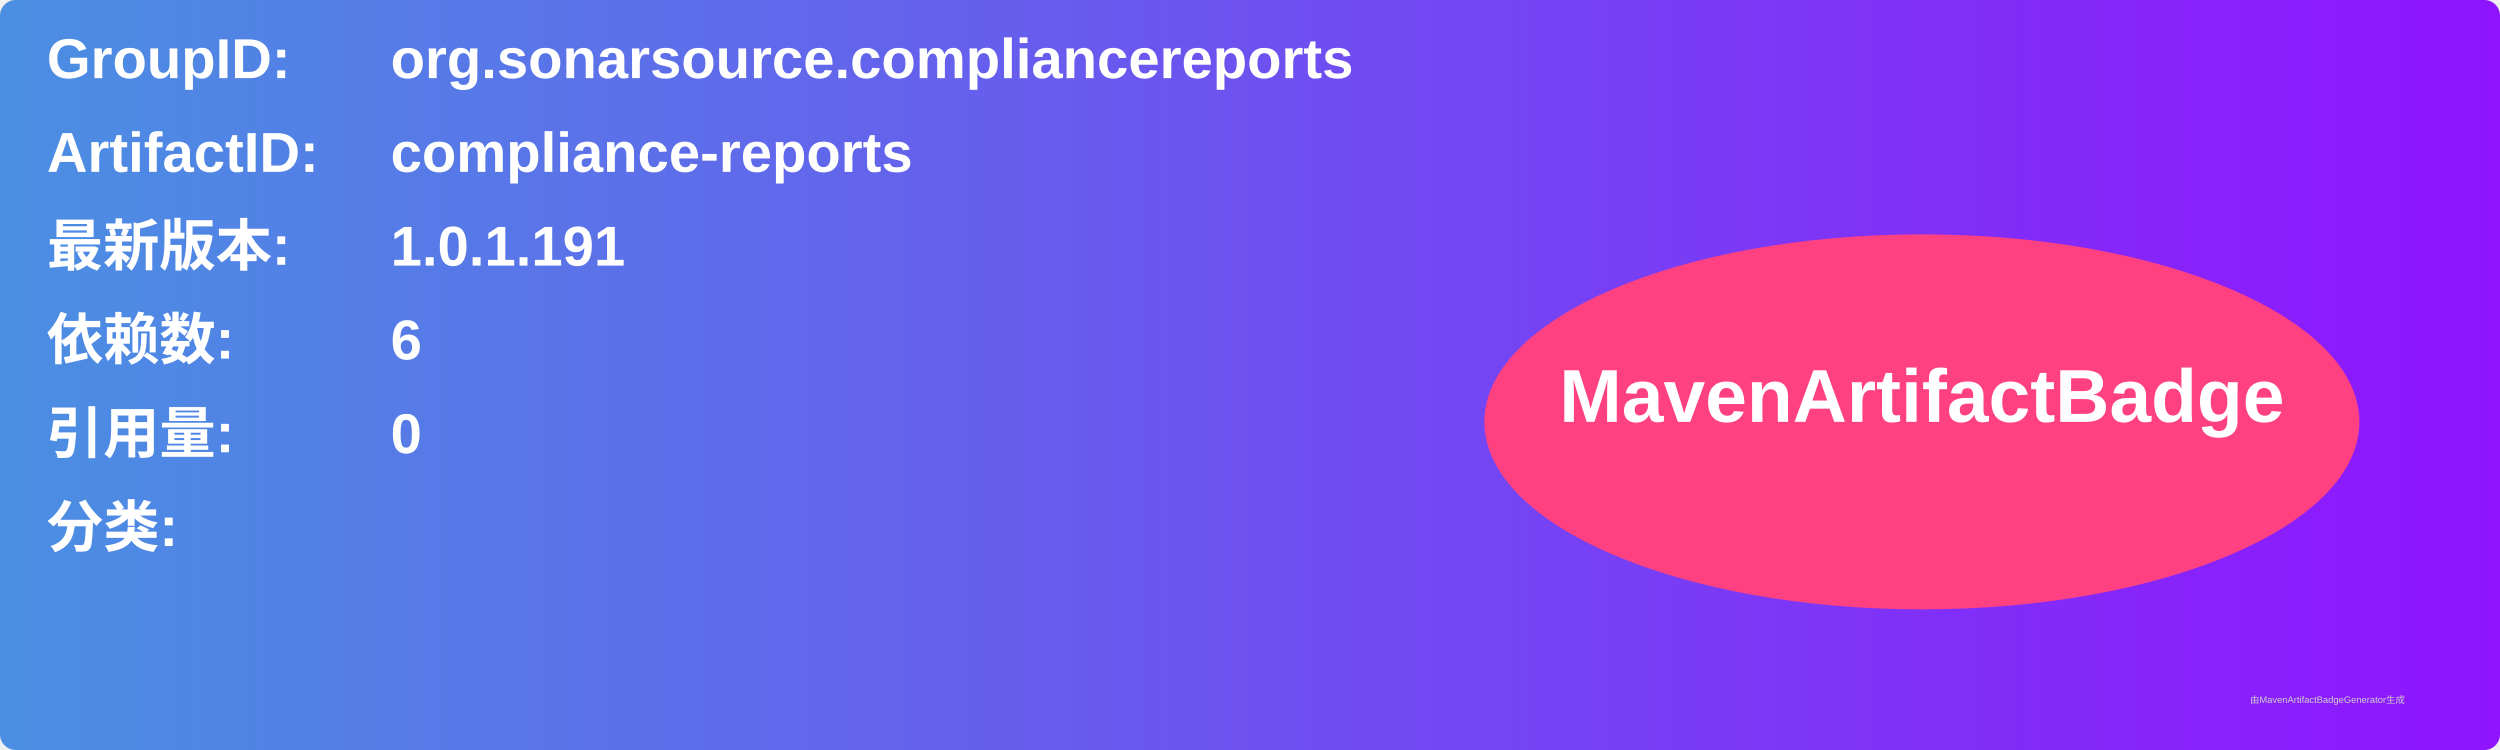
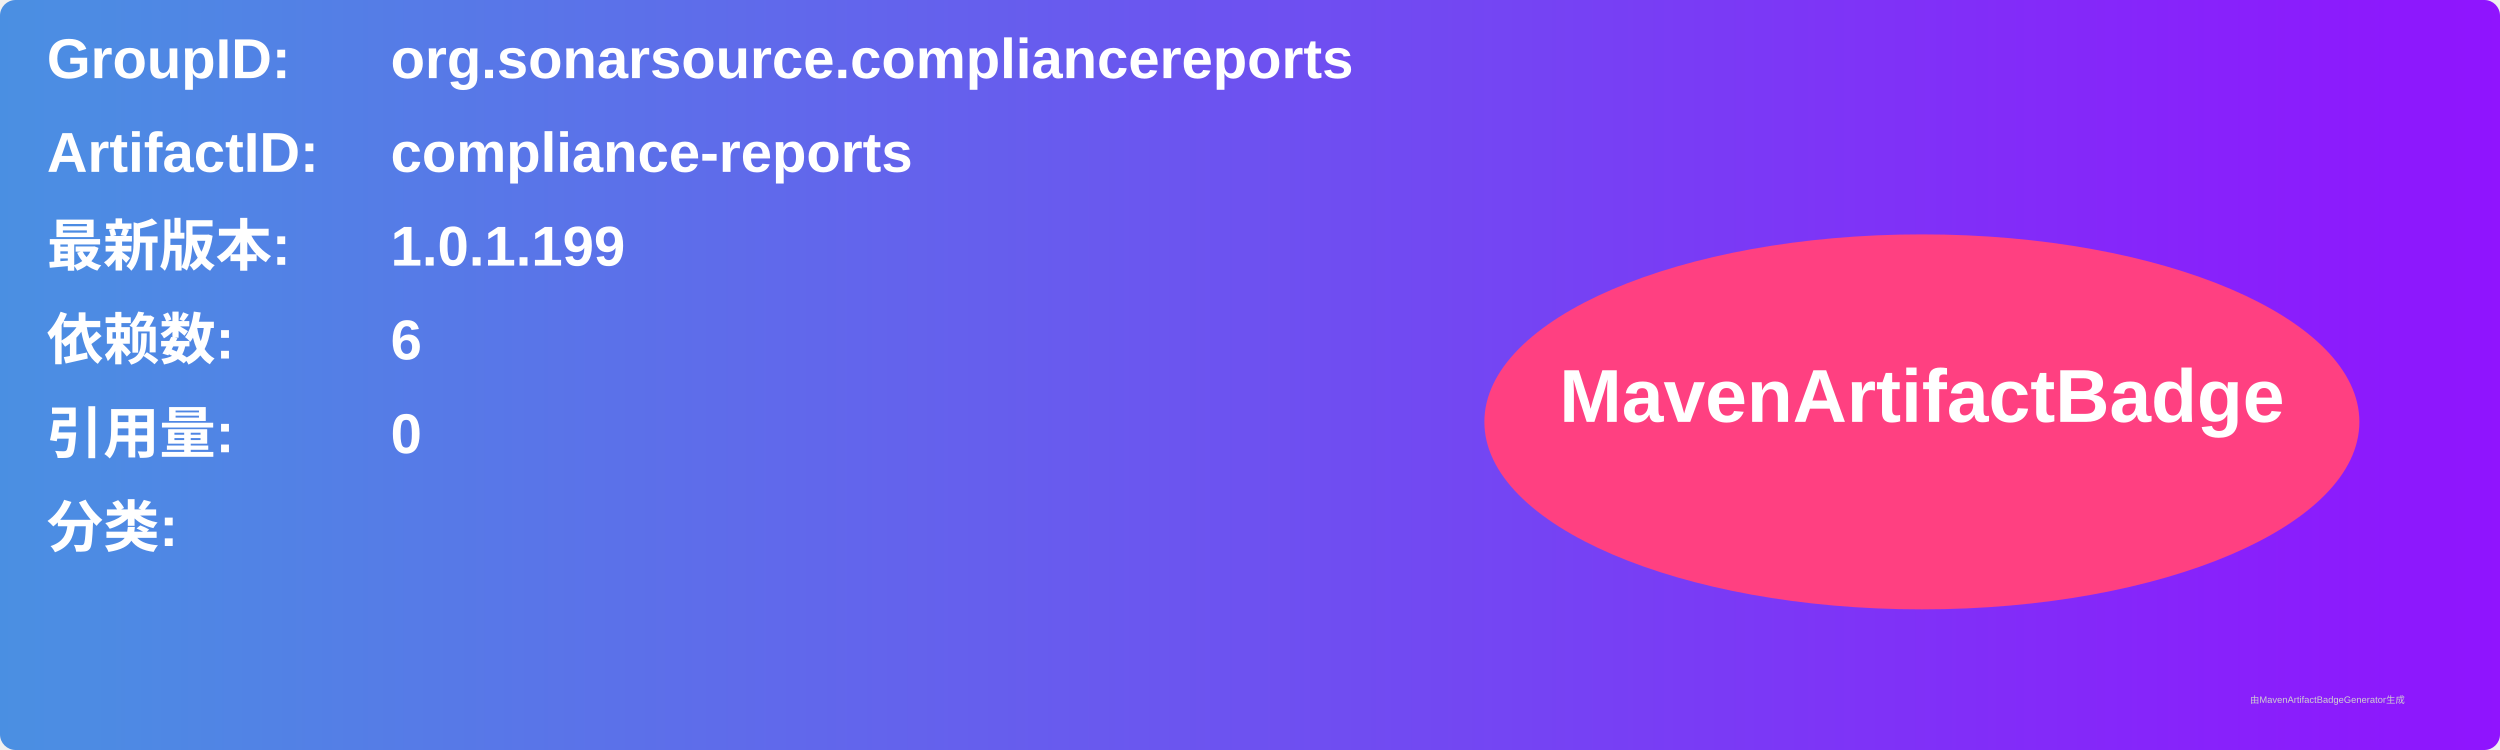
<svg xmlns="http://www.w3.org/2000/svg" width="800" height="240" viewBox="0 0 800 240">
  <linearGradient id="grad" x1="0%" y1="0%" x2="100%" y2="0%">
    <stop offset="0%" stop-color="#4a90e2" />
    <stop offset="100%" stop-color="#9013fe" />
  </linearGradient>
  <rect width="100%" height="100%" rx="5" ry="5" fill="url(#grad)" />
  <g transform="translate(15, 15)">
    <text x="0" y="10" font-family="Arial" font-size="18" fill="white" font-weight="bold" width="260">GroupID:</text>
    <text x="110" y="10" font-family="Arial" font-size="18" fill="white" font-weight="bold" width="460">org.sonarsource.compliancereports</text>
    <text x="0" y="40" font-family="Arial" font-size="18" fill="white" font-weight="bold" width="260">ArtifactID:</text>
    <text x="110" y="40" font-family="Arial" font-size="18" fill="white" font-weight="bold" width="460">compliance-reports</text>
    <text x="0" y="70" font-family="Arial" font-size="18" fill="white" font-weight="bold">最新版本:</text>
    <text x="110" y="70" font-family="Arial" font-size="18" fill="white" font-weight="bold">
-       <tspan font-weight="bold">1.0.1.191</tspan>
+       <tspan font-weight="bold">1.0.1.199</tspan>
    </text>
    <text x="0" y="100" font-family="Arial" font-size="18" fill="white" font-weight="bold">依赖数: </text>
    <text x="110" y="100" font-family="Arial" font-size="18" fill="white">
      <tspan font-weight="bold">6</tspan>
    </text>
    <text x="0" y="130" font-family="Arial" font-size="18" fill="white" font-weight="bold">引用量: </text>
    <text x="110" y="130" font-family="Arial" font-size="18" fill="white">
      <tspan font-weight="bold">0</tspan>
    </text>
    <text x="0" y="160" font-family="Arial" font-size="18" fill="white" font-weight="bold">分类:</text>
    <text x="10" y="190" font-family="Arial" font-size="10" fill="white">
      <tspan font-weight="bold" />
    </text>
    <ellipse cx="600" cy="120" rx="140" ry="60" fill="#ff4081" />
    <text x="600" y="120" text-anchor="middle" font-family="Arial" font-size="24" fill="white" font-weight="bold">MavenArtifactBadge</text>
  </g>
  <text x="720" y="225" font-family="Arial" font-size="3" fill="#d0d0d0">由MavenArtifactBadgeGenerator生成</text>
</svg>
